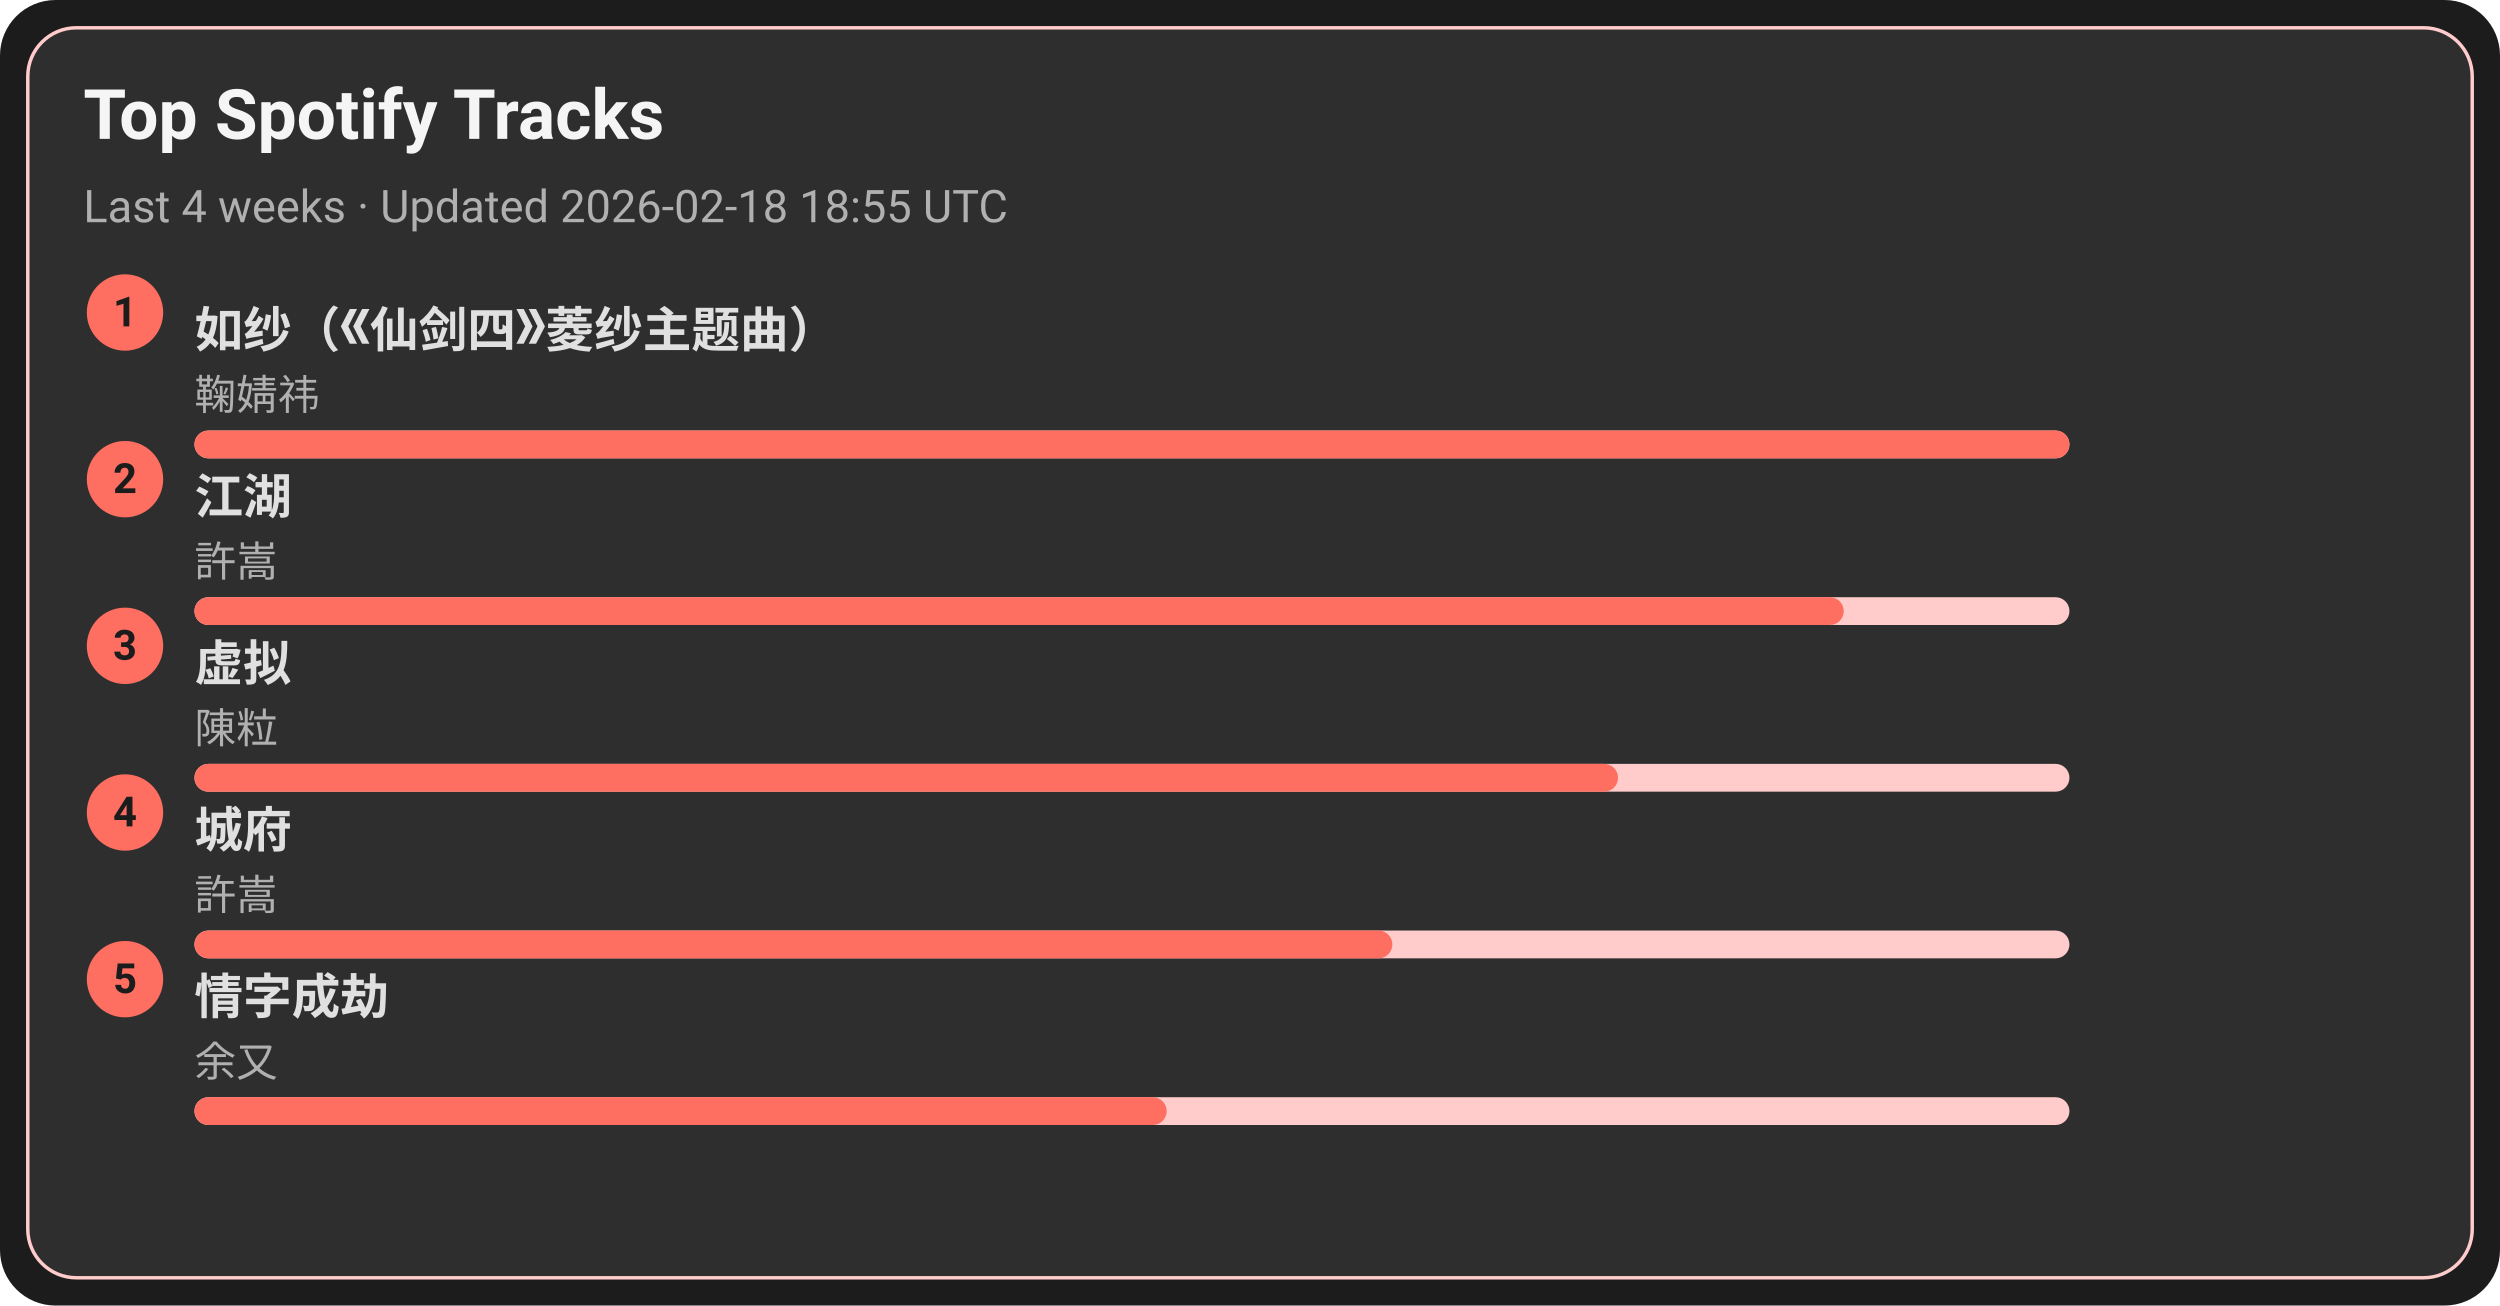
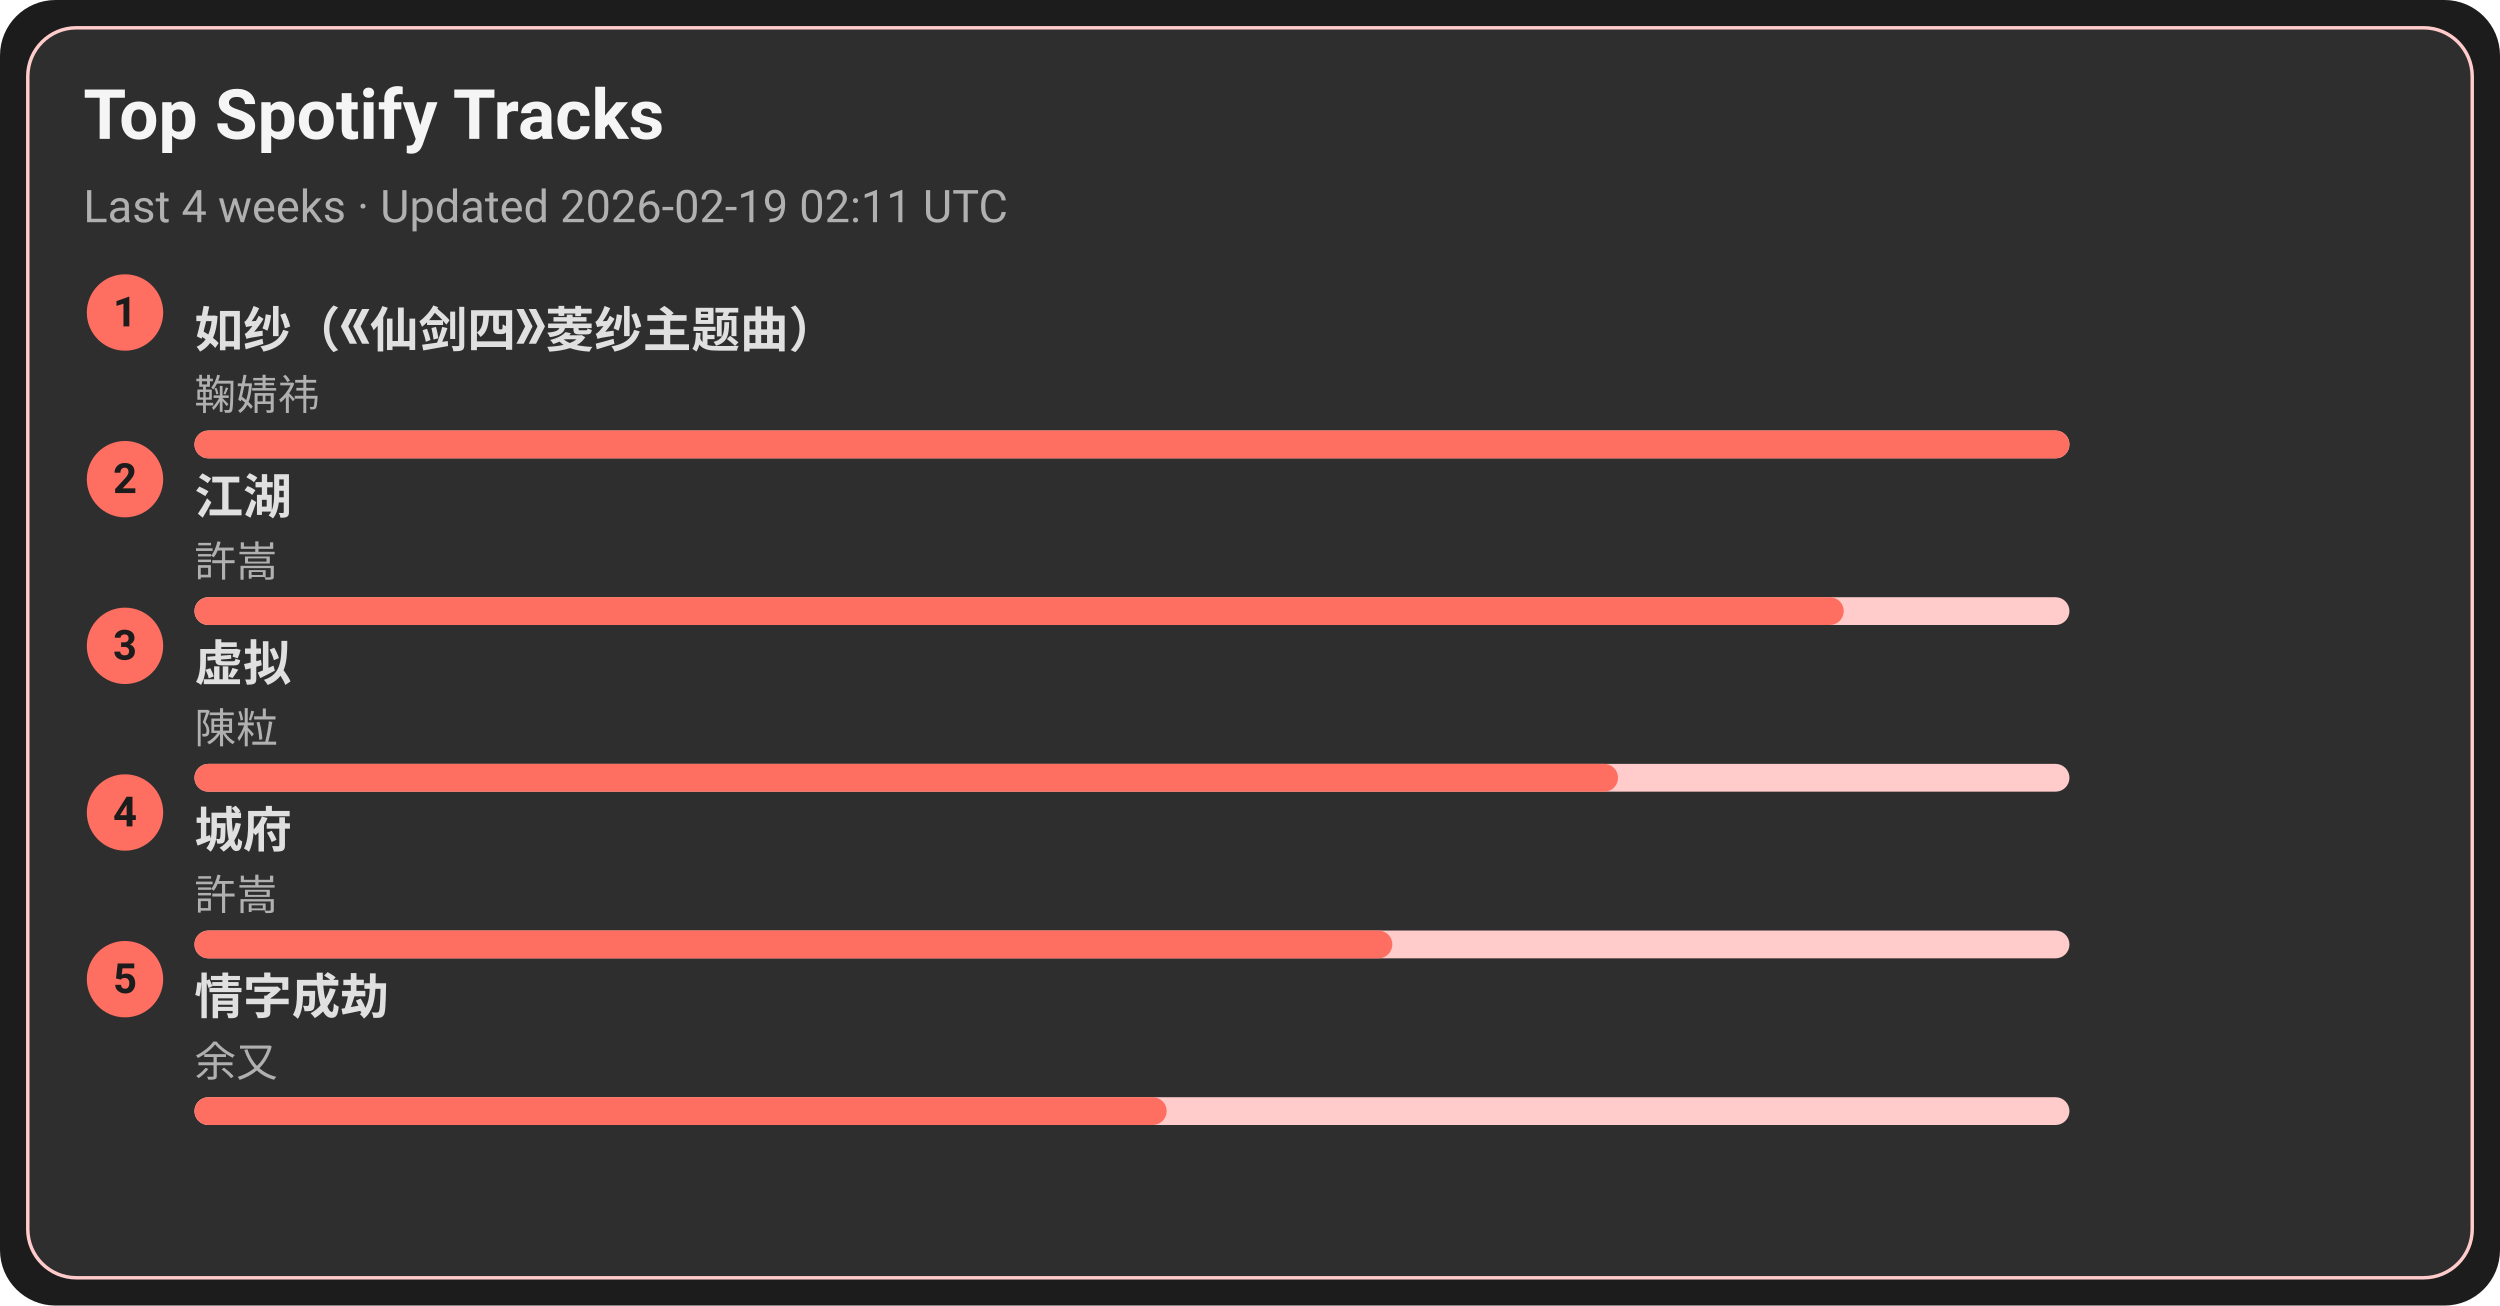
<svg xmlns="http://www.w3.org/2000/svg" width="720" height="376" viewBox="0 0 720 376">
  <style>text{font-family:-apple-system,BlinkMacSystemFont,Segoe UI,Roboto,Ubuntu,Helvetica Neue,Arial,Noto Sans,sans-serif}</style>
  <rect width="720" height="376" rx="16" fill="#1c1c1c" />
  <rect x="8" y="8" width="704" height="360" rx="14" fill="#2e2e2e" stroke="#ffcccb" />
  <text x="24" y="40" font-size="20" fill="#f5f5f5" font-weight="600">Top Spotify Tracks</text>
-   <text x="24" y="64" font-size="13" fill="#b0b0b0">Last 4 weeks · Updated 2026-02-18 18:55 UTC</text>
+   <text x="24" y="64" font-size="13" fill="#b0b0b0">Last 4 weeks · Updated 2026-02-19 02:11 UTC</text>
  <circle cx="36" cy="90" r="11" fill="#ff6f61" />
  <text x="36" y="94" text-anchor="middle" font-size="12" fill="#1c1c1c" font-weight="700">1</text>
  <a href="https://open.spotify.com/track/69FUNgvEVkNbHq43lgvdme" target="_blank" rel="noopener noreferrer">
    <text x="56" y="100" font-size="14" fill="#e0e0e0" font-weight="600">如纱（《仙剑四》菱纱主题曲）</text>
  </a>
  <text x="56" y="118" font-size="12" fill="#b0b0b0">鞠婧祎</text>
  <rect x="56" y="124" width="540" height="8" rx="4" fill="#ffcccb" />
  <rect x="56" y="124" width="540" height="8" rx="4" fill="#ff6f61" />
  <circle cx="36" cy="138" r="11" fill="#ff6f61" />
  <text x="36" y="142" text-anchor="middle" font-size="12" fill="#1c1c1c" font-weight="700">2</text>
  <a href="https://open.spotify.com/track/03PCdwqajii1xgp7WIozzC" target="_blank" rel="noopener noreferrer">
    <text x="56" y="148" font-size="14" fill="#e0e0e0" font-weight="600">江湖</text>
  </a>
  <text x="56" y="166" font-size="12" fill="#b0b0b0">許嵩</text>
  <rect x="56" y="172" width="540" height="8" rx="4" fill="#ffcccb" />
  <rect x="56" y="172" width="475" height="8" rx="4" fill="#ff6f61" />
  <circle cx="36" cy="186" r="11" fill="#ff6f61" />
  <text x="36" y="190" text-anchor="middle" font-size="12" fill="#1c1c1c" font-weight="700">3</text>
  <a href="https://open.spotify.com/track/5l9sg05BhpfsdLfRvjGsAf" target="_blank" rel="noopener noreferrer">
    <text x="56" y="196" font-size="14" fill="#e0e0e0" font-weight="600">虚拟</text>
  </a>
  <text x="56" y="214" font-size="12" fill="#b0b0b0">陳粒</text>
  <rect x="56" y="220" width="540" height="8" rx="4" fill="#ffcccb" />
  <rect x="56" y="220" width="410" height="8" rx="4" fill="#ff6f61" />
  <circle cx="36" cy="234" r="11" fill="#ff6f61" />
  <text x="36" y="238" text-anchor="middle" font-size="12" fill="#1c1c1c" font-weight="700">4</text>
  <a href="https://open.spotify.com/track/4AmlSf7hye0QVpnHCcEoEw" target="_blank" rel="noopener noreferrer">
    <text x="56" y="244" font-size="14" fill="#e0e0e0" font-weight="600">城府</text>
  </a>
  <text x="56" y="262" font-size="12" fill="#b0b0b0">許嵩</text>
  <rect x="56" y="268" width="540" height="8" rx="4" fill="#ffcccb" />
  <rect x="56" y="268" width="345" height="8" rx="4" fill="#ff6f61" />
  <circle cx="36" cy="282" r="11" fill="#ff6f61" />
  <text x="36" y="286" text-anchor="middle" font-size="12" fill="#1c1c1c" font-weight="700">5</text>
  <a href="https://open.spotify.com/track/6PLof7Z5mvbp9im83J4m3m" target="_blank" rel="noopener noreferrer">
    <text x="56" y="292" font-size="14" fill="#e0e0e0" font-weight="600">情字成劫</text>
  </a>
  <text x="56" y="310" font-size="12" fill="#b0b0b0">余又</text>
  <rect x="56" y="316" width="540" height="8" rx="4" fill="#ffcccb" />
  <rect x="56" y="316" width="280" height="8" rx="4" fill="#ff6f61" />
</svg>
